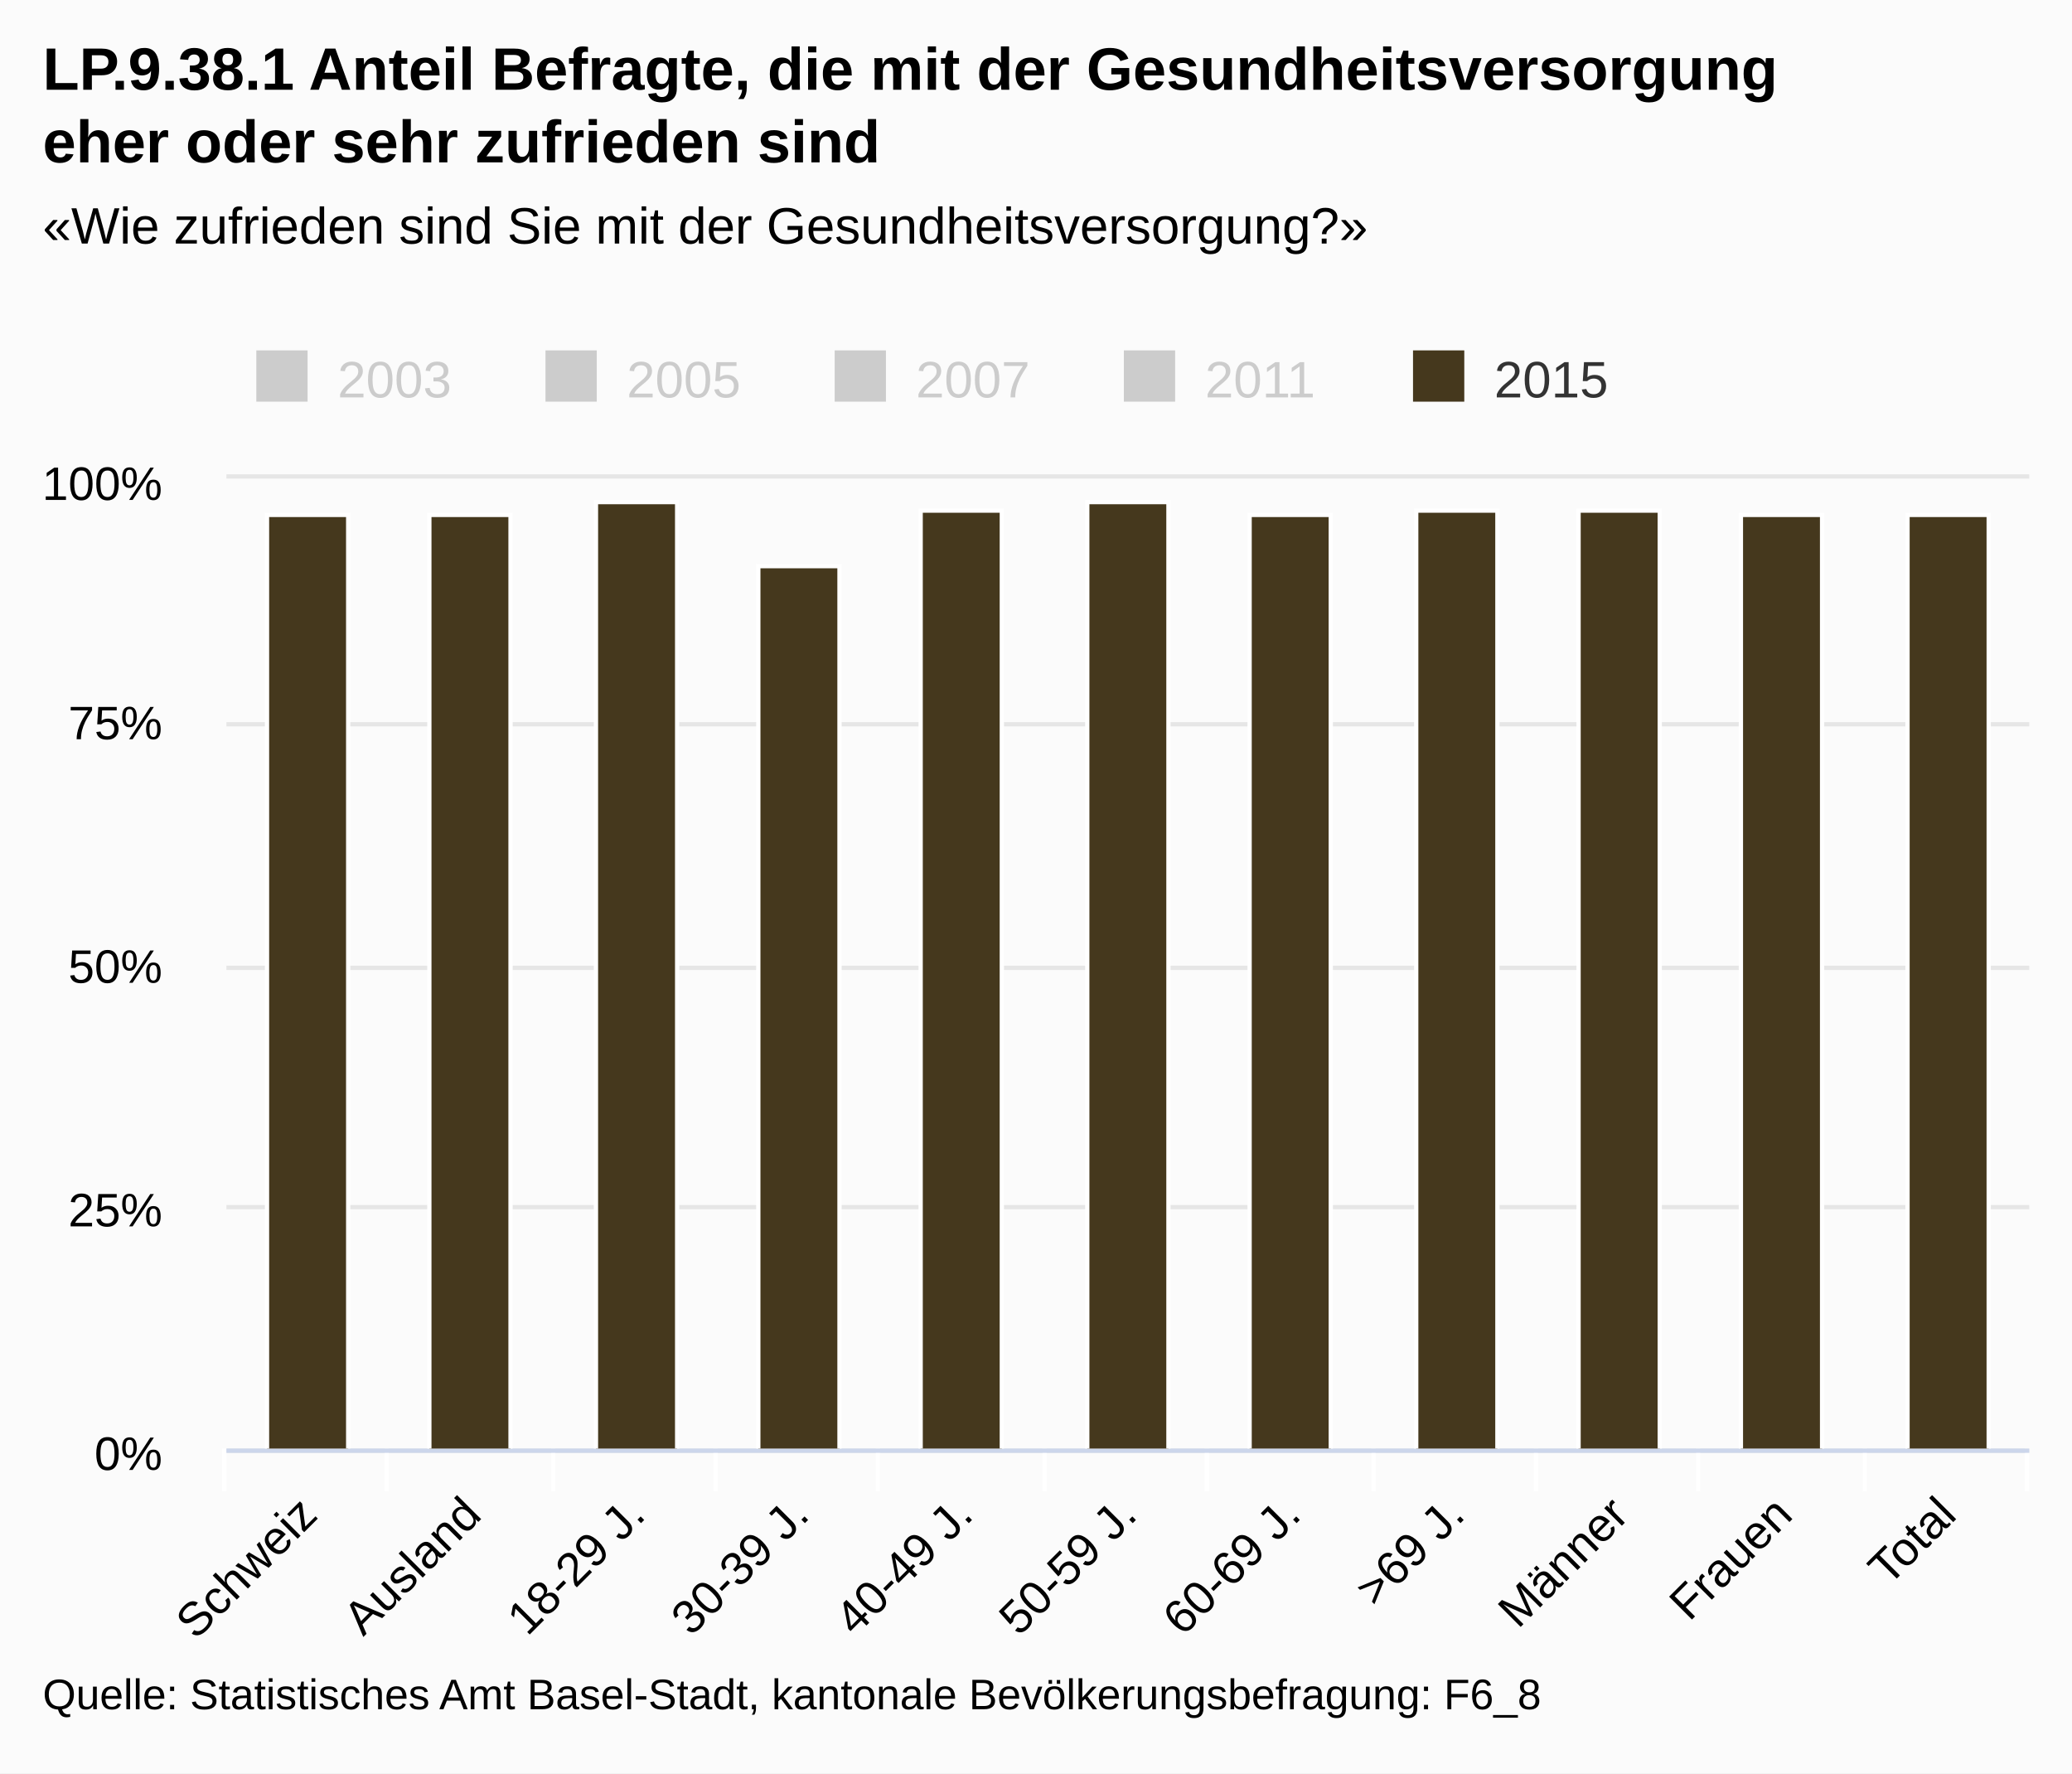
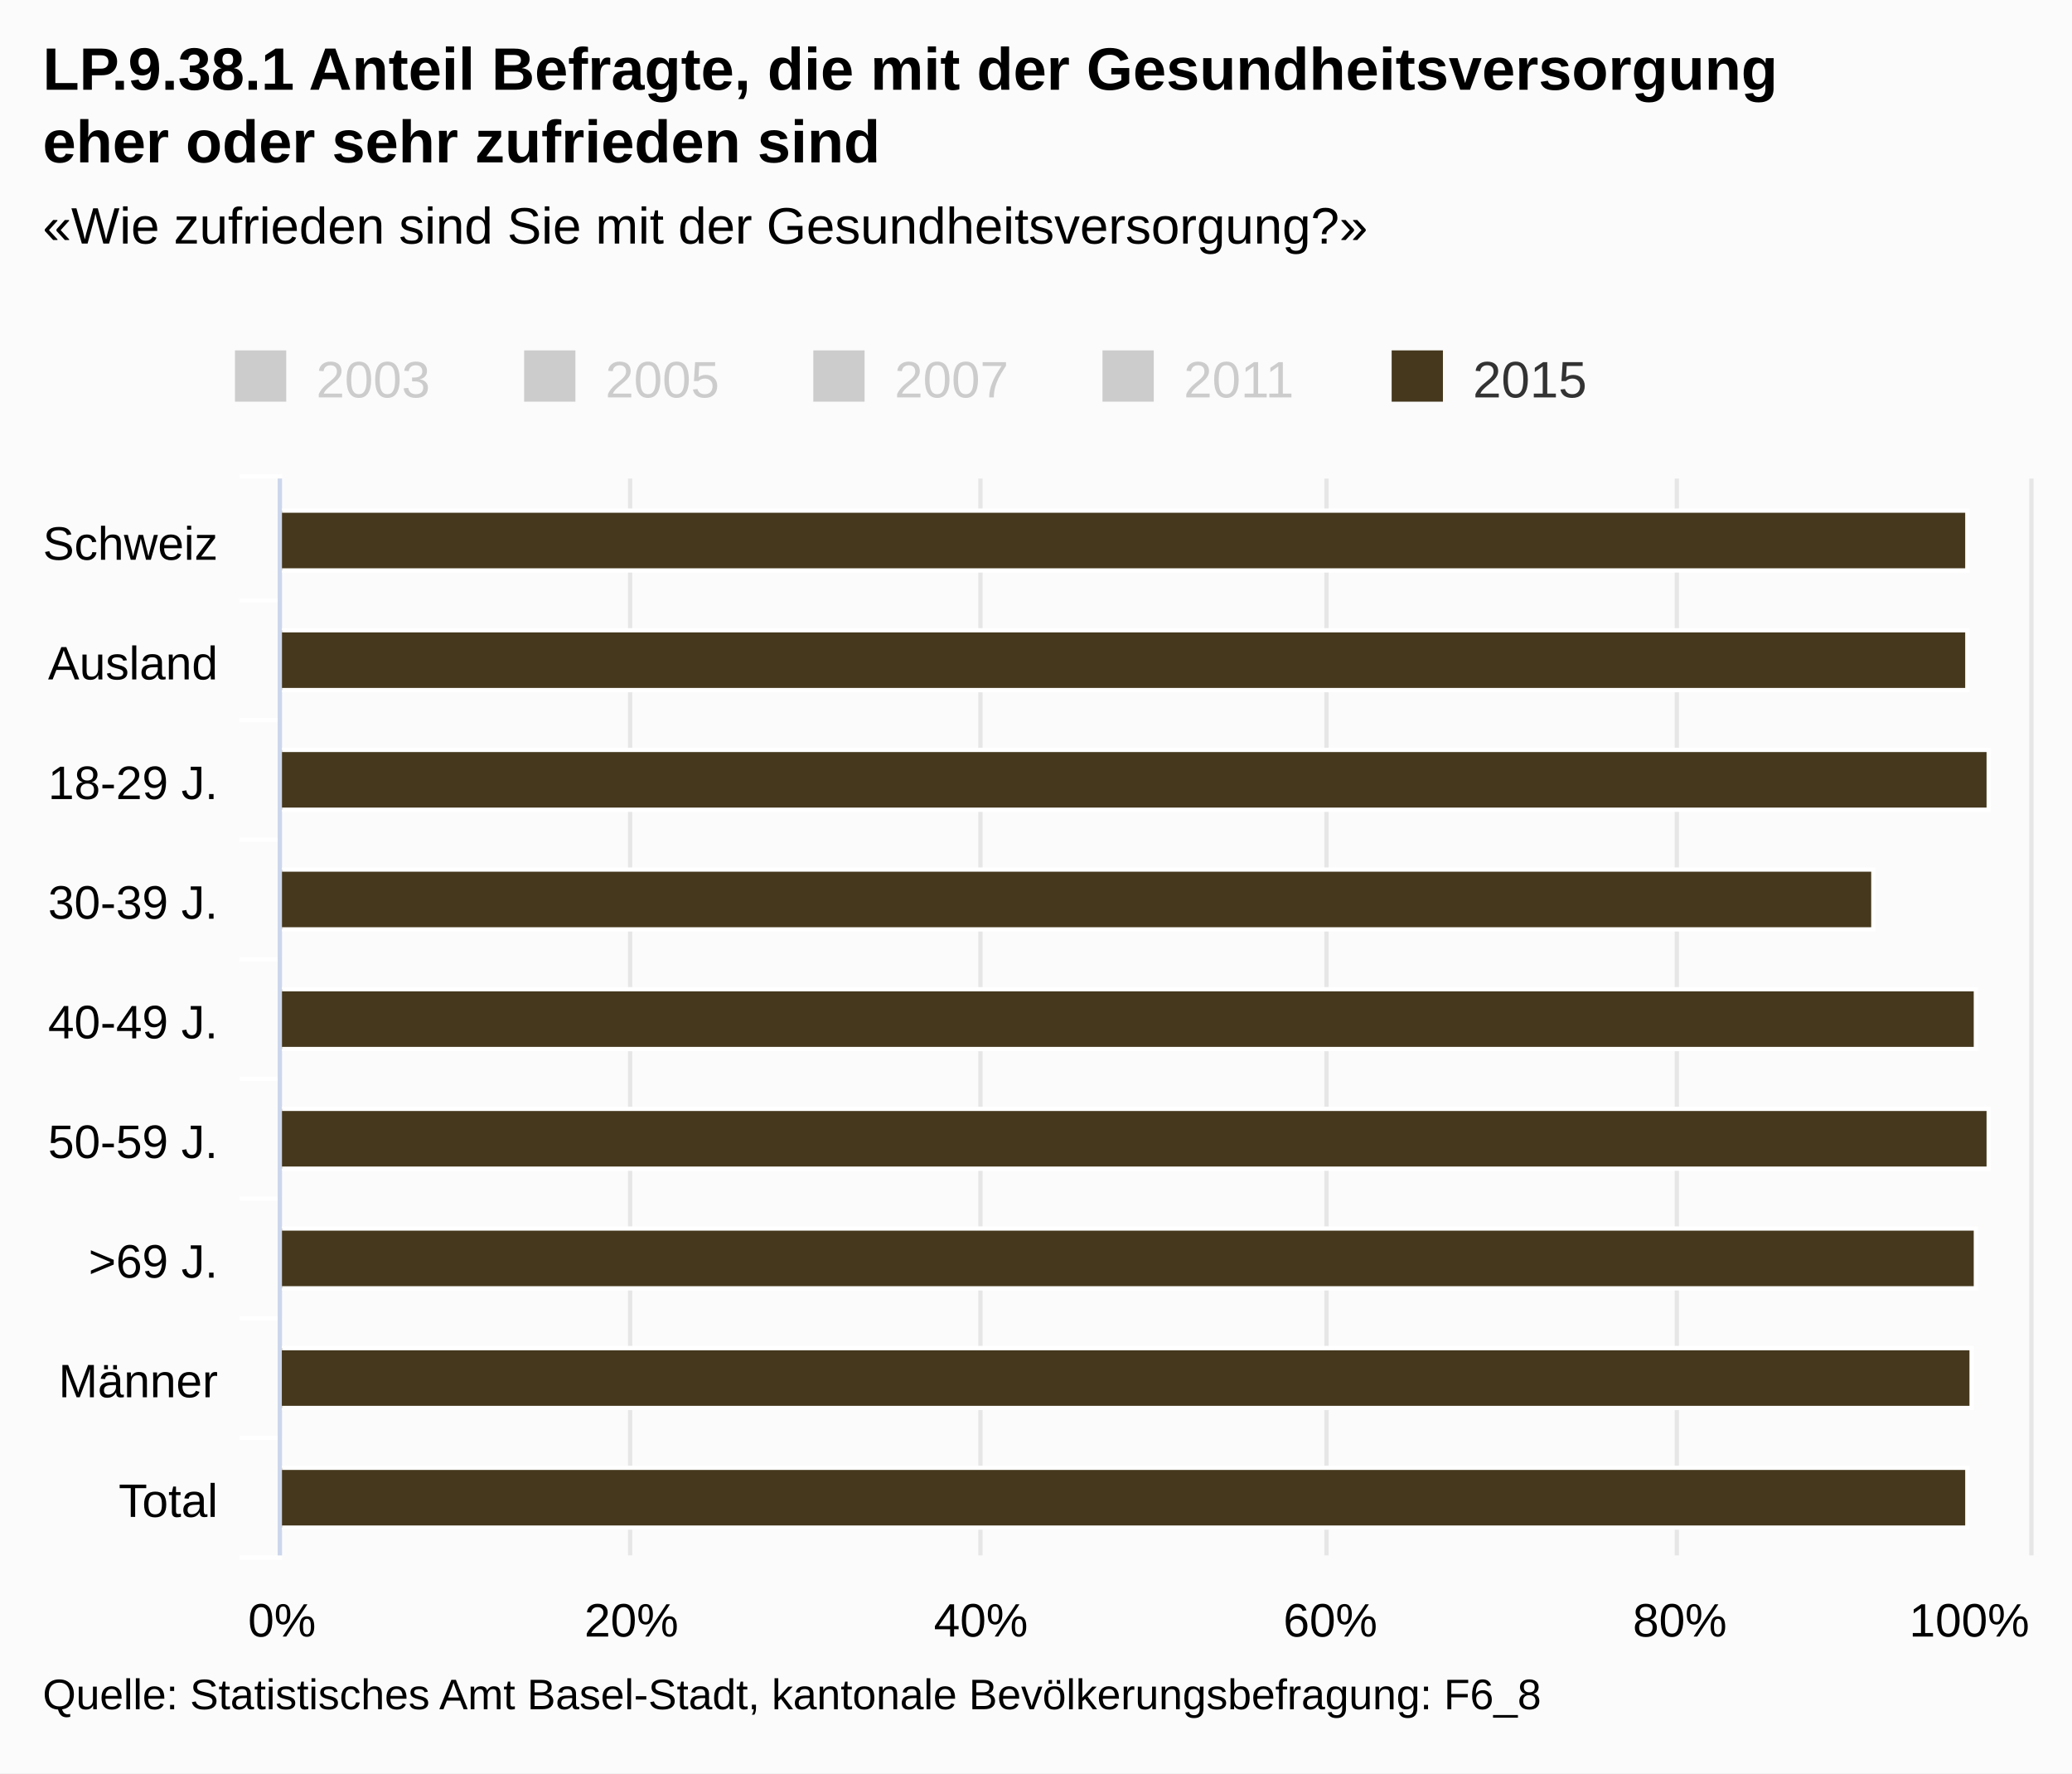
<svg xmlns="http://www.w3.org/2000/svg" class="highcharts-root" viewBox="0 0 485 415" font-family="Arial" font-size="12">
  <defs>
    <clipPath id="a">
-       <path fill="none" d="M0 0h422v227H0z" />
+       <path fill="none" d="M0 0h252v409H0z" />
    </clipPath>
  </defs>
  <rect fill="#fbfbfb" class="highcharts-background" width="485" height="415" rx="0" ry="0" />
-   <path fill="none" class="highcharts-plot-background" d="M53 112h422v227H53z" />
+   <path fill="none" class="highcharts-plot-background" d="M66 112h409v252H66z" />
  <g class="highcharts-grid highcharts-xaxis-grid">
-     <path fill="none" class="highcharts-grid-line" d="M90.5 112v227m39-227v227m38-227v227m38-227v227m39-227v227m38-227v227m39-227v227m38-227v227m38-227v227m39-227v227m38-227v227m-422-227v227" />
+     <path fill="none" class="highcharts-grid-line" d="M66 140.5h409m-409 28h409m-409 28h409m-409 28h409m-409 28h409m-409 28h409m-409 28h409m-409 28h409m-409 28h409m-409-252h409" />
  </g>
  <g class="highcharts-grid highcharts-yaxis-grid">
-     <path fill="none" stroke="#e6e6e6" class="highcharts-grid-line" d="M53 339.5h422m-422-57h422m-422-56h422m-422-57h422m-422-58h422" />
+     <path fill="none" stroke="#e6e6e6" class="highcharts-grid-line" d="M65.5 112v252m82-252v252m82-252v252m81-252v252m82-252v252m83-252v252" />
  </g>
-   <path fill="none" class="highcharts-plot-border" d="M53 112h422v227H53z" />
+   <path fill="none" class="highcharts-plot-border" d="M66 112h409v252H66z" />
  <g class="highcharts-axis highcharts-xaxis">
-     <path fill="none" class="highcharts-tick" stroke="#FFF" d="M90.5 339v10m39-10v10m38-10v10m38-10v10m39-10v10m38-10v10m39-10v10m38-10v10m38-10v10m39-10v10m38-10v10m-422-10v10" />
-     <path fill="none" class="highcharts-axis-line" stroke="#ccd6eb" d="M53 339.5h422" />
+     <path fill="none" class="highcharts-tick" stroke="#FFF" d="M66 140.5H56m10 28H56m10 28H56m10 28H56m10 28H56m10 28H56m10 28H56m10 28H56m10 28H56m10-253H56" />
+     <path fill="none" class="highcharts-axis-line" stroke="#ccd6eb" d="M65.5 112v252" />
  </g>
  <g class="highcharts-axis highcharts-yaxis">
-     <path fill="none" class="highcharts-axis-line" d="M53 112v227" />
+     <path fill="none" class="highcharts-axis-line" d="M66 364h409" />
  </g>
  <g class="highcharts-series-group">
-     <g class="highcharts-series highcharts-series-4 highcharts-column-series highcharts-color-undefined highcharts-tracker" transform="translate(53 112)" clip-path="url(#a)">
-       <path fill="#45381d" class="highcharts-point" stroke="#fff" d="M9.5 8.5h19v219h-19zm38 0h19v219h-19zm39-3h19v222h-19zm38 15h19v207h-19zm38-13h19v220h-19zm39-2h19v222h-19zm38 3h19v219h-19zm39-1h19v220h-19zm38 0h19v220h-19zm38 1h19v219h-19zm39 0h19v219h-19z" />
+     <g class="highcharts-series highcharts-series-4 highcharts-column-series highcharts-color-undefined highcharts-tracker" transform="matrix(0 -1 -1 0 475 364)" clip-path="url(#a)">
+       <path fill="#45381d" class="highcharts-point" stroke="#fff" d="M230.5 14.5h14v395h-14zm-28 0h14v395h-14zm-28-5h14v400h-14zm-28 27h14v373h-14zm-28-24h14v397h-14zm-28-3h14v400h-14zm-28 3h14v397h-14zm-28 1h14v396h-14z" />
+       <path fill="#45381d" class="highcharts-point" stroke="#fff" d="M34.5 13.5h14v396h-14zm-28 1h14v395h-14z" />
    </g>
  </g>
  <text x="10" class="highcharts-title" y="21" color="#000" font-size="14" font-weight="700">
    <tspan>LP.9.38.1 Anteil Befragte, die mit der Gesundheitsversorgung</tspan>
    <tspan dy="17" x="10">eher oder sehr zufrieden sind</tspan>
  </text>
  <text x="10" class="highcharts-subtitle" y="57" color="#000" font-weight="400">
    <tspan>«Wie zufrieden sind Sie mit der Gesundheitsversorgung?»</tspan>
  </text>
-   <g class="highcharts-legend" transform="translate(50 75)">
+   <g class="highcharts-legend" transform="translate(45 75)">
    <rect fill="none" class="highcharts-legend-box" rx="0" ry="0" width="334" height="25" />
    <g class="highcharts-legend-item highcharts-column-series highcharts-color-undefined highcharts-series-0 highcharts-legend-item-hidden">
      <text x="21" y="15" color="#ccc" font-weight="400" cursor="pointer" fill="#ccc" transform="translate(8 3)">
                2003
            </text>
      <path fill="#ccc" class="highcharts-point" d="M10 7h12v12H10z" />
    </g>
    <g class="highcharts-legend-item highcharts-column-series highcharts-color-undefined highcharts-series-1 highcharts-legend-item-hidden">
      <text x="21" y="15" color="#ccc" font-weight="400" cursor="pointer" fill="#ccc" transform="translate(75.688 3)">
                2005
            </text>
      <path fill="#ccc" class="highcharts-point" d="M77.688 7h12v12h-12z" />
    </g>
    <g class="highcharts-legend-item highcharts-column-series highcharts-color-undefined highcharts-series-2 highcharts-legend-item-hidden">
      <text x="21" y="15" color="#ccc" font-weight="400" cursor="pointer" fill="#ccc" transform="translate(143.375 3)">
                2007
            </text>
      <path fill="#ccc" class="highcharts-point" d="M145.375 7h12v12h-12z" />
    </g>
    <g class="highcharts-legend-item highcharts-column-series highcharts-color-undefined highcharts-series-3 highcharts-legend-item-hidden">
      <text x="21" y="15" color="#ccc" font-weight="400" cursor="pointer" fill="#ccc" transform="translate(211.063 3)">
                2011
            </text>
      <path fill="#ccc" class="highcharts-point" d="M213.063 7h12v12h-12z" />
    </g>
    <g class="highcharts-legend-item highcharts-column-series highcharts-color-undefined highcharts-series-4">
      <text x="21" y="15" color="#333" font-weight="400" cursor="pointer" fill="#333" transform="translate(278.75 3)">
                2015
            </text>
      <path fill="#45381d" class="highcharts-point" d="M280.75 7h12v12h-12z" />
    </g>
  </g>
  <g class="highcharts-axis-labels highcharts-xaxis-labels" text-anchor="end" color="#000" cursor="default" font-size="11">
-     <text x="74.775" transform="rotate(-45 74.775 355)" y="355">
+     <text x="51" y="131">
      <tspan>Schweiz</tspan>
    </text>
-     <text x="113.138" transform="rotate(-45 113.138 355)" y="355">
+     <text x="51" y="159">
      <tspan>Ausland</tspan>
    </text>
-     <text x="151.502" transform="rotate(-45 151.502 355)" y="355">
+     <text x="51" y="187">
      <tspan>18-29 J.</tspan>
    </text>
-     <text x="189.865" transform="rotate(-45 189.865 355)" y="355">
+     <text x="51" y="215">
      <tspan>30-39 J.</tspan>
    </text>
-     <text x="228.229" transform="rotate(-45 228.23 355)" y="355">
+     <text x="51" y="243">
      <tspan>40-49 J.</tspan>
    </text>
-     <text x="266.593" transform="rotate(-45 266.593 355)" y="355">
+     <text x="51" y="271">
      <tspan>50-59 J.</tspan>
    </text>
-     <text x="304.956" transform="rotate(-45 304.956 355)" y="355">
-       <tspan>60-69 J.</tspan>
-     </text>
-     <text x="343.32" transform="rotate(-45 343.32 355)" y="355">
+     <text x="51" y="299">
      <tspan>&gt;69 J.</tspan>
    </text>
-     <text x="381.684" transform="rotate(-45 381.684 355)" y="355">
+     <text x="51" y="327">
      <tspan>Männer</tspan>
    </text>
-     <text x="420.047" transform="rotate(-45 420.047 355)" y="355">
-       <tspan>Frauen</tspan>
-     </text>
-     <text x="458.411" transform="rotate(-45 458.41 355)" y="355">
+     <text x="51" y="355">
      <tspan>Total</tspan>
    </text>
  </g>
-   <g class="highcharts-axis-labels highcharts-yaxis-labels" text-anchor="end" color="#000" cursor="default" font-size="11">
-     <text x="38" y="344">
+   <g class="highcharts-axis-labels highcharts-yaxis-labels" text-anchor="middle" color="#000" cursor="default" font-size="11">
+     <text x="66" y="383">
      <tspan>0%</tspan>
    </text>
-     <text x="38" y="287">
-       <tspan>25%</tspan>
+     <text x="147.8" y="383">
+       <tspan>20%</tspan>
    </text>
-     <text x="38" y="230">
-       <tspan>50%</tspan>
+     <text x="229.6" y="383">
+       <tspan>40%</tspan>
    </text>
-     <text x="38" y="173">
-       <tspan>75%</tspan>
+     <text x="311.4" y="383">
+       <tspan>60%</tspan>
    </text>
-     <text x="38" y="117">
+     <text x="393.2" y="383">
+       <tspan>80%</tspan>
+     </text>
+     <text x="460.953" y="383">
      <tspan>100%</tspan>
    </text>
  </g>
  <text x="10" class="highcharts-credits" y="400" cursor="default" color="#000" font-size="10">
    <tspan>Quelle: Statistisches Amt Basel-Stadt, kantonale Bevölkerungsbefragung: F6_8</tspan>
  </text>
</svg>
